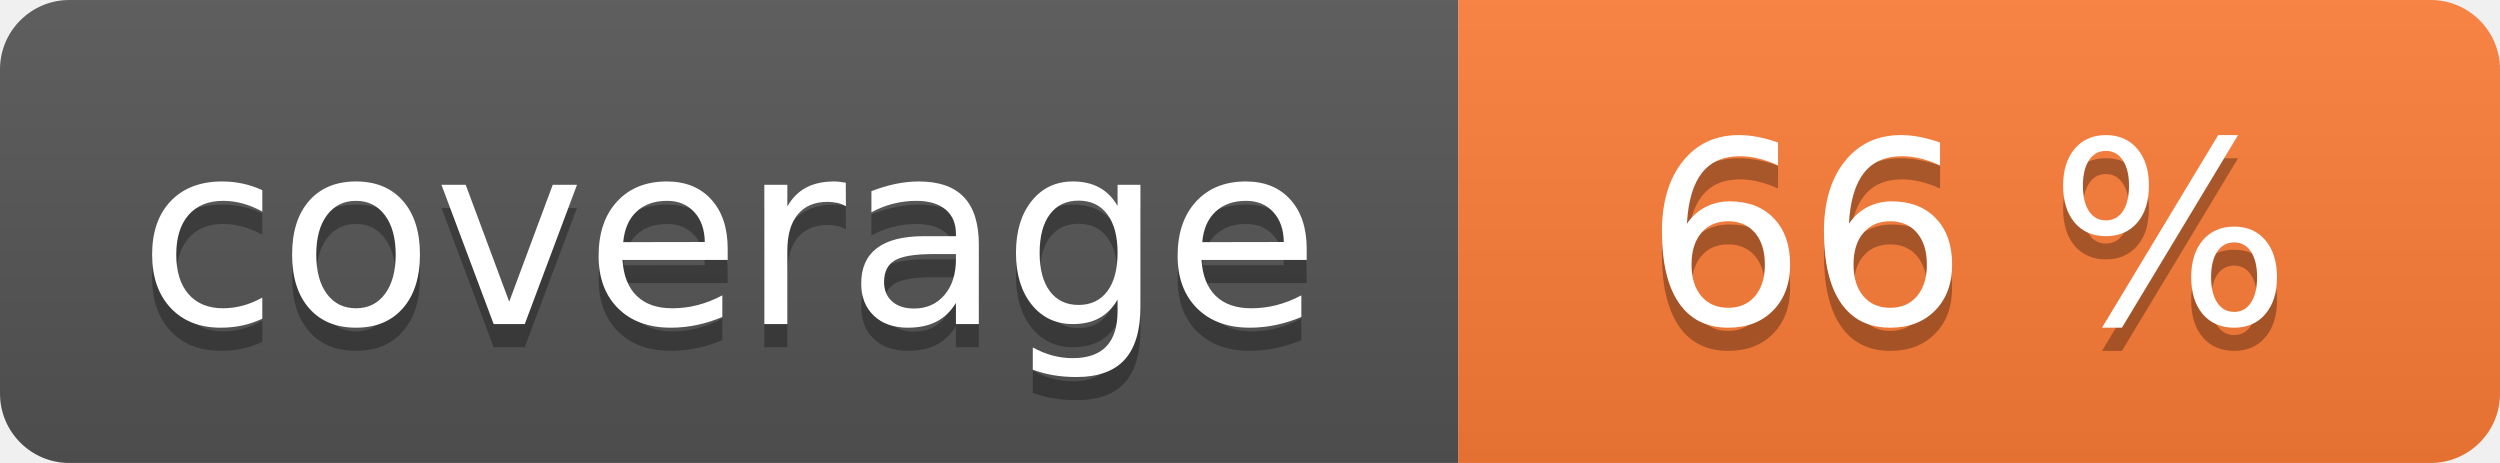
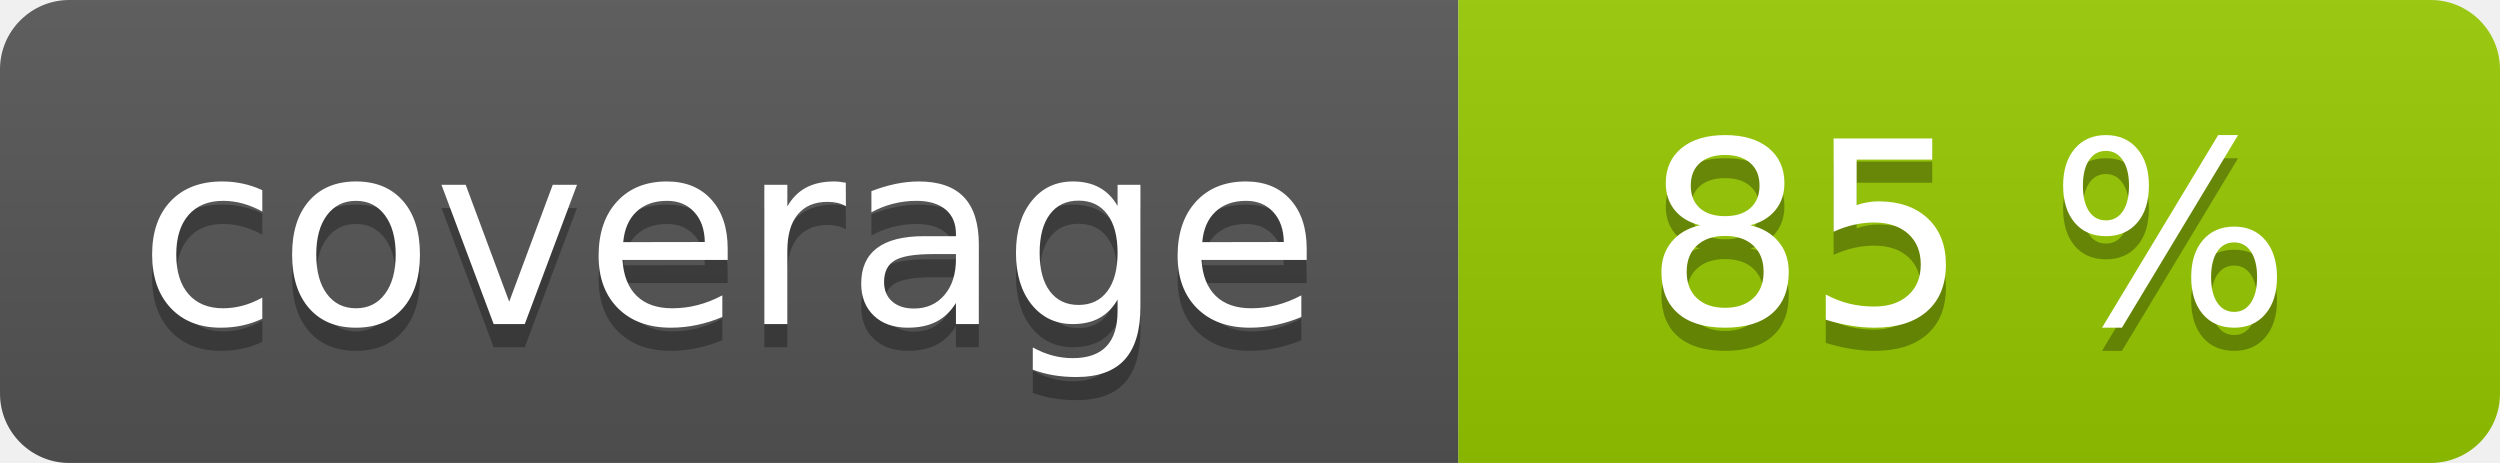
<svg xmlns="http://www.w3.org/2000/svg" width="108" height="20" role="img">
  <linearGradient id="s" x2="0" y2="100%">
    <stop offset="0" stop-color="#bbb" stop-opacity=".1" />
    <stop offset="1" stop-opacity=".1" />
  </linearGradient>
  <clipPath id="r">
    <rect width="108" height="20" rx="3" fill="#fff" />
  </clipPath>
  <g clip-path="url(#r)">
    <rect width="63" height="20" fill="#555" />
-     <rect x="63" width="45" height="20" fill="#fe7d37" />
+     <rect x="63" width="45" height="20" fill="#97ca00" />
    <rect width="108" height="20" fill="url(#s)" />
  </g>
  <g fill="#fff" text-anchor="middle" font-family="Verdana,Geneva,DejaVu Sans,sans-serif" text-rendering="geometricPrecision" font-size="110">
    <text aria-hidden="true" x="315" y="150" fill="#010101" fill-opacity=".3" transform="scale(.1)" textLength="530">coverage</text>
    <text x="315" y="140" transform="scale(.1)" fill="#fff" textLength="530">coverage</text>
-     <text aria-hidden="true" x="850" y="150" fill="#010101" fill-opacity=".3" transform="scale(.1)" textLength="350">66 %</text>
-     <text x="850" y="140" transform="scale(.1)" fill="#fff" textLength="350">66 %</text>
+     <text aria-hidden="true" x="850" y="150" fill="#010101" fill-opacity=".3" transform="scale(.1)" textLength="350">85 %</text>
+     <text x="850" y="140" transform="scale(.1)" fill="#fff" textLength="350">85 %</text>
  </g>
</svg>
